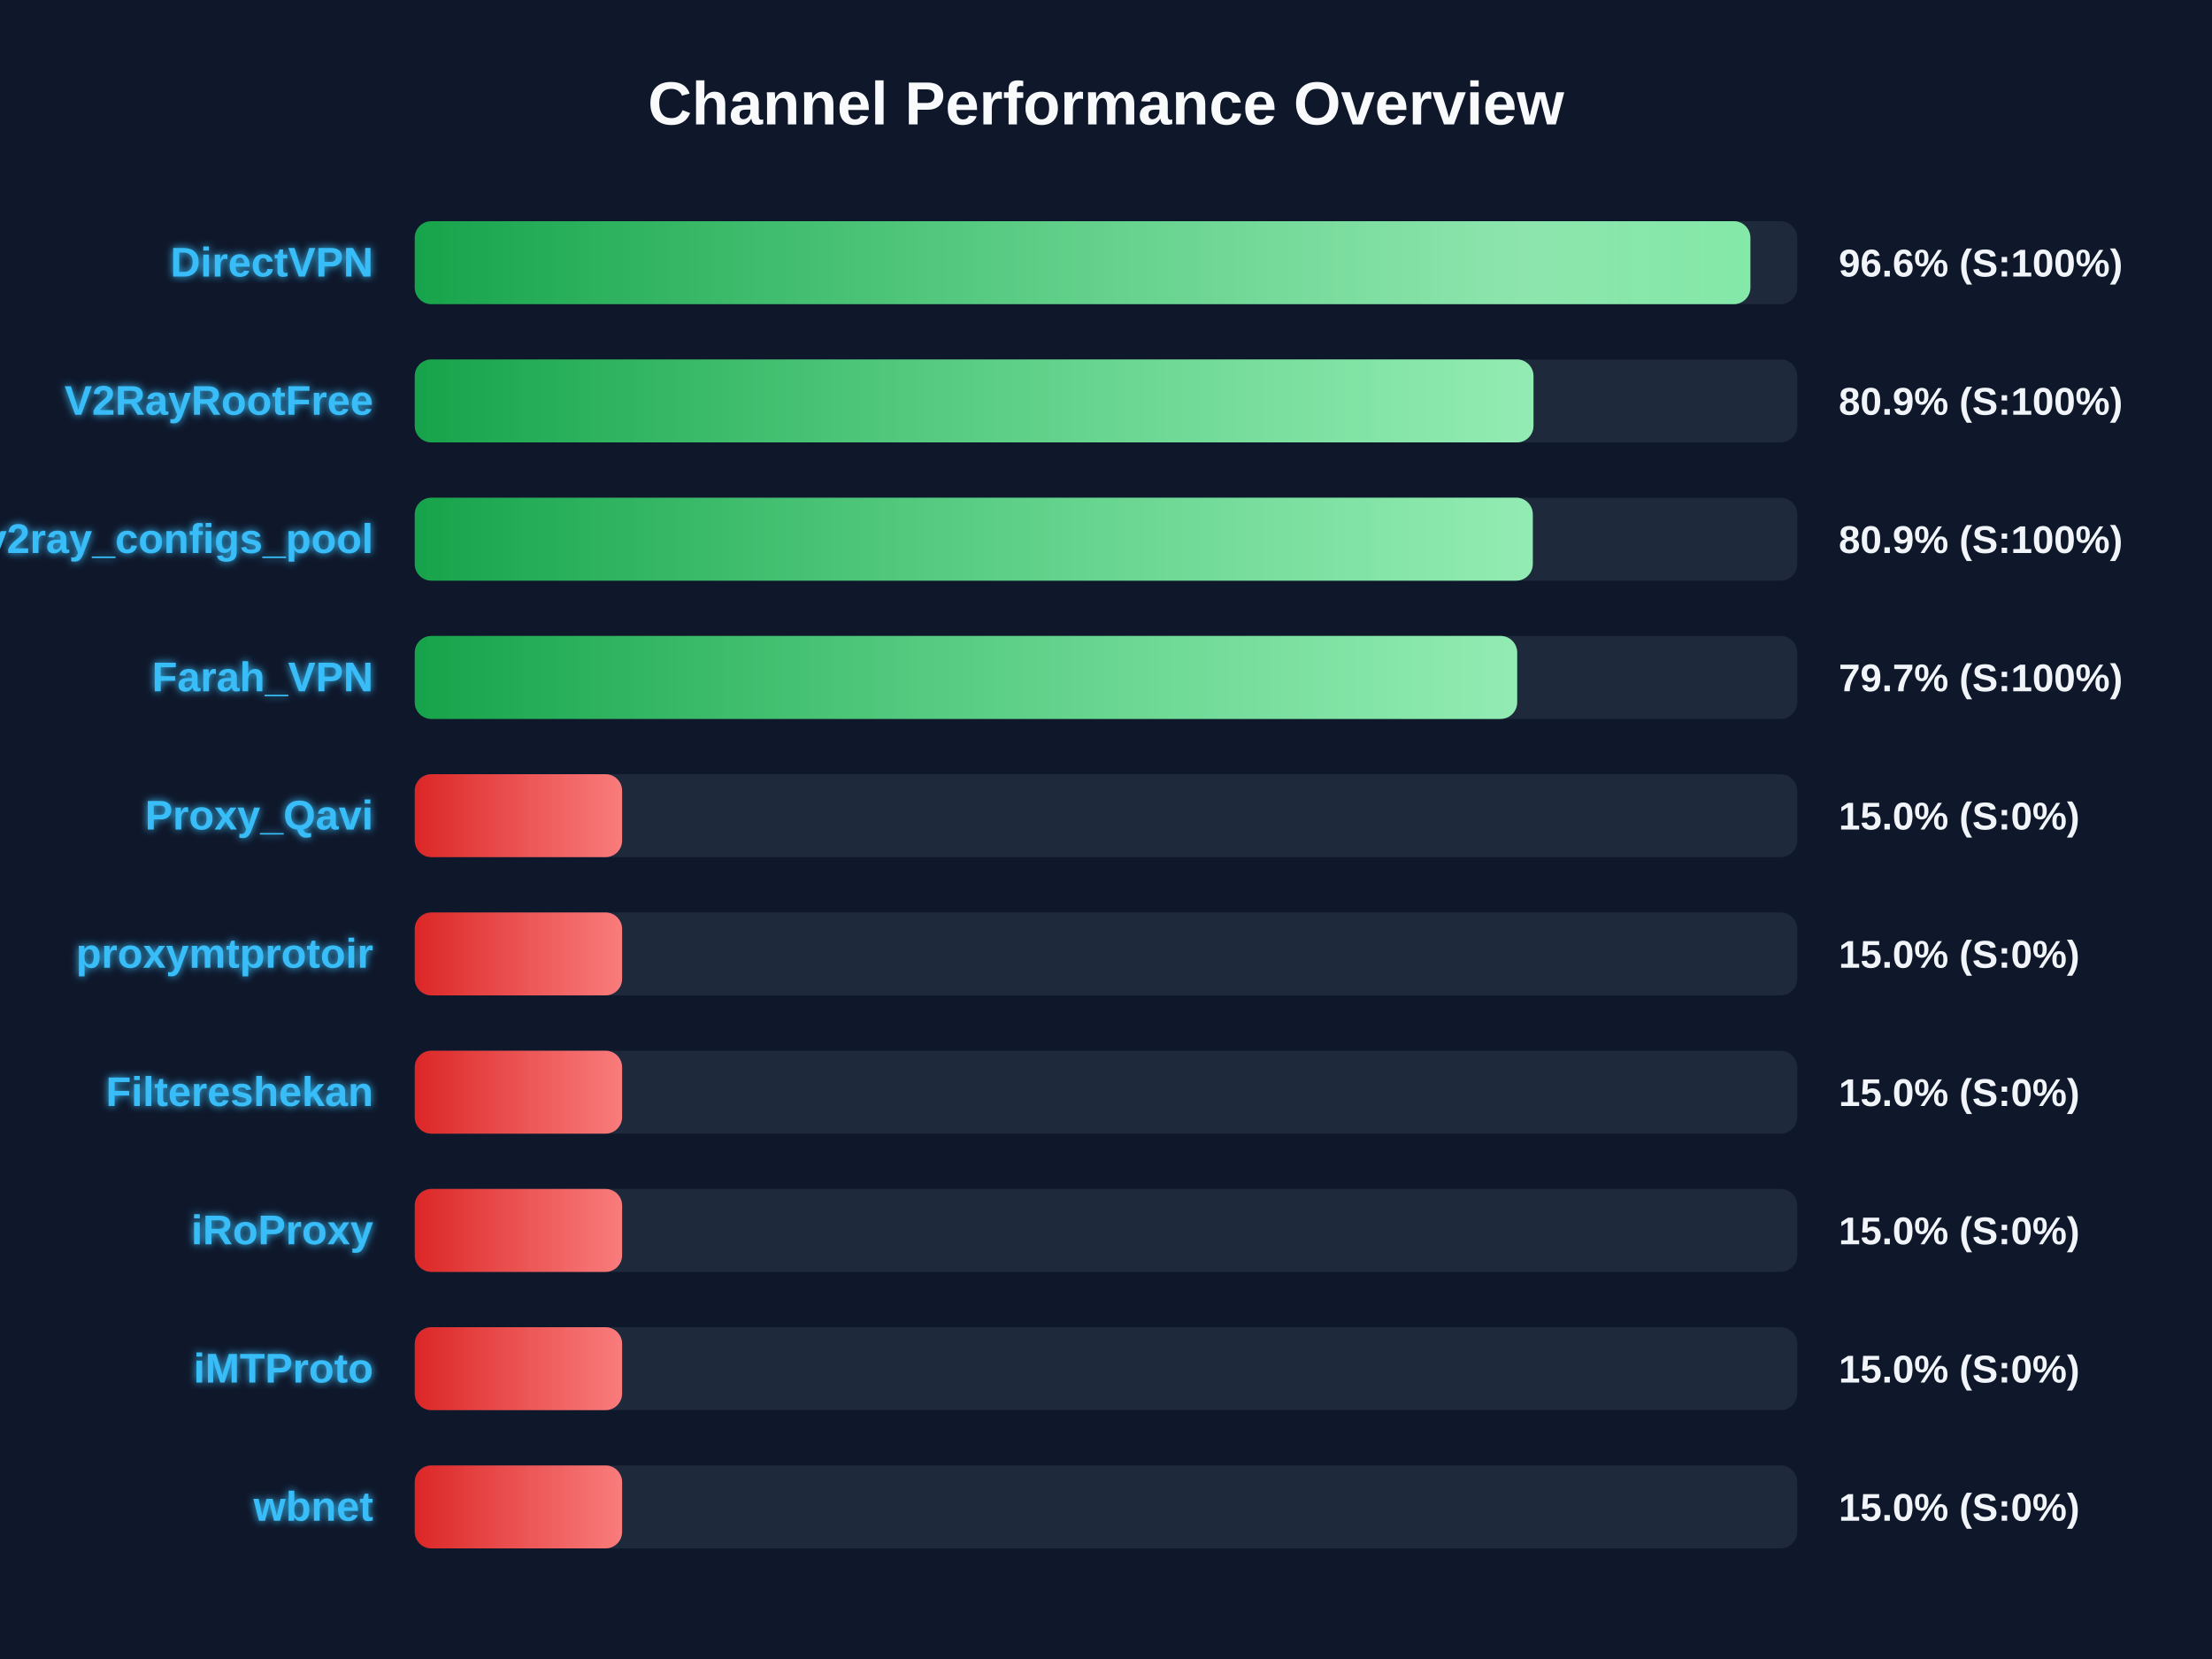
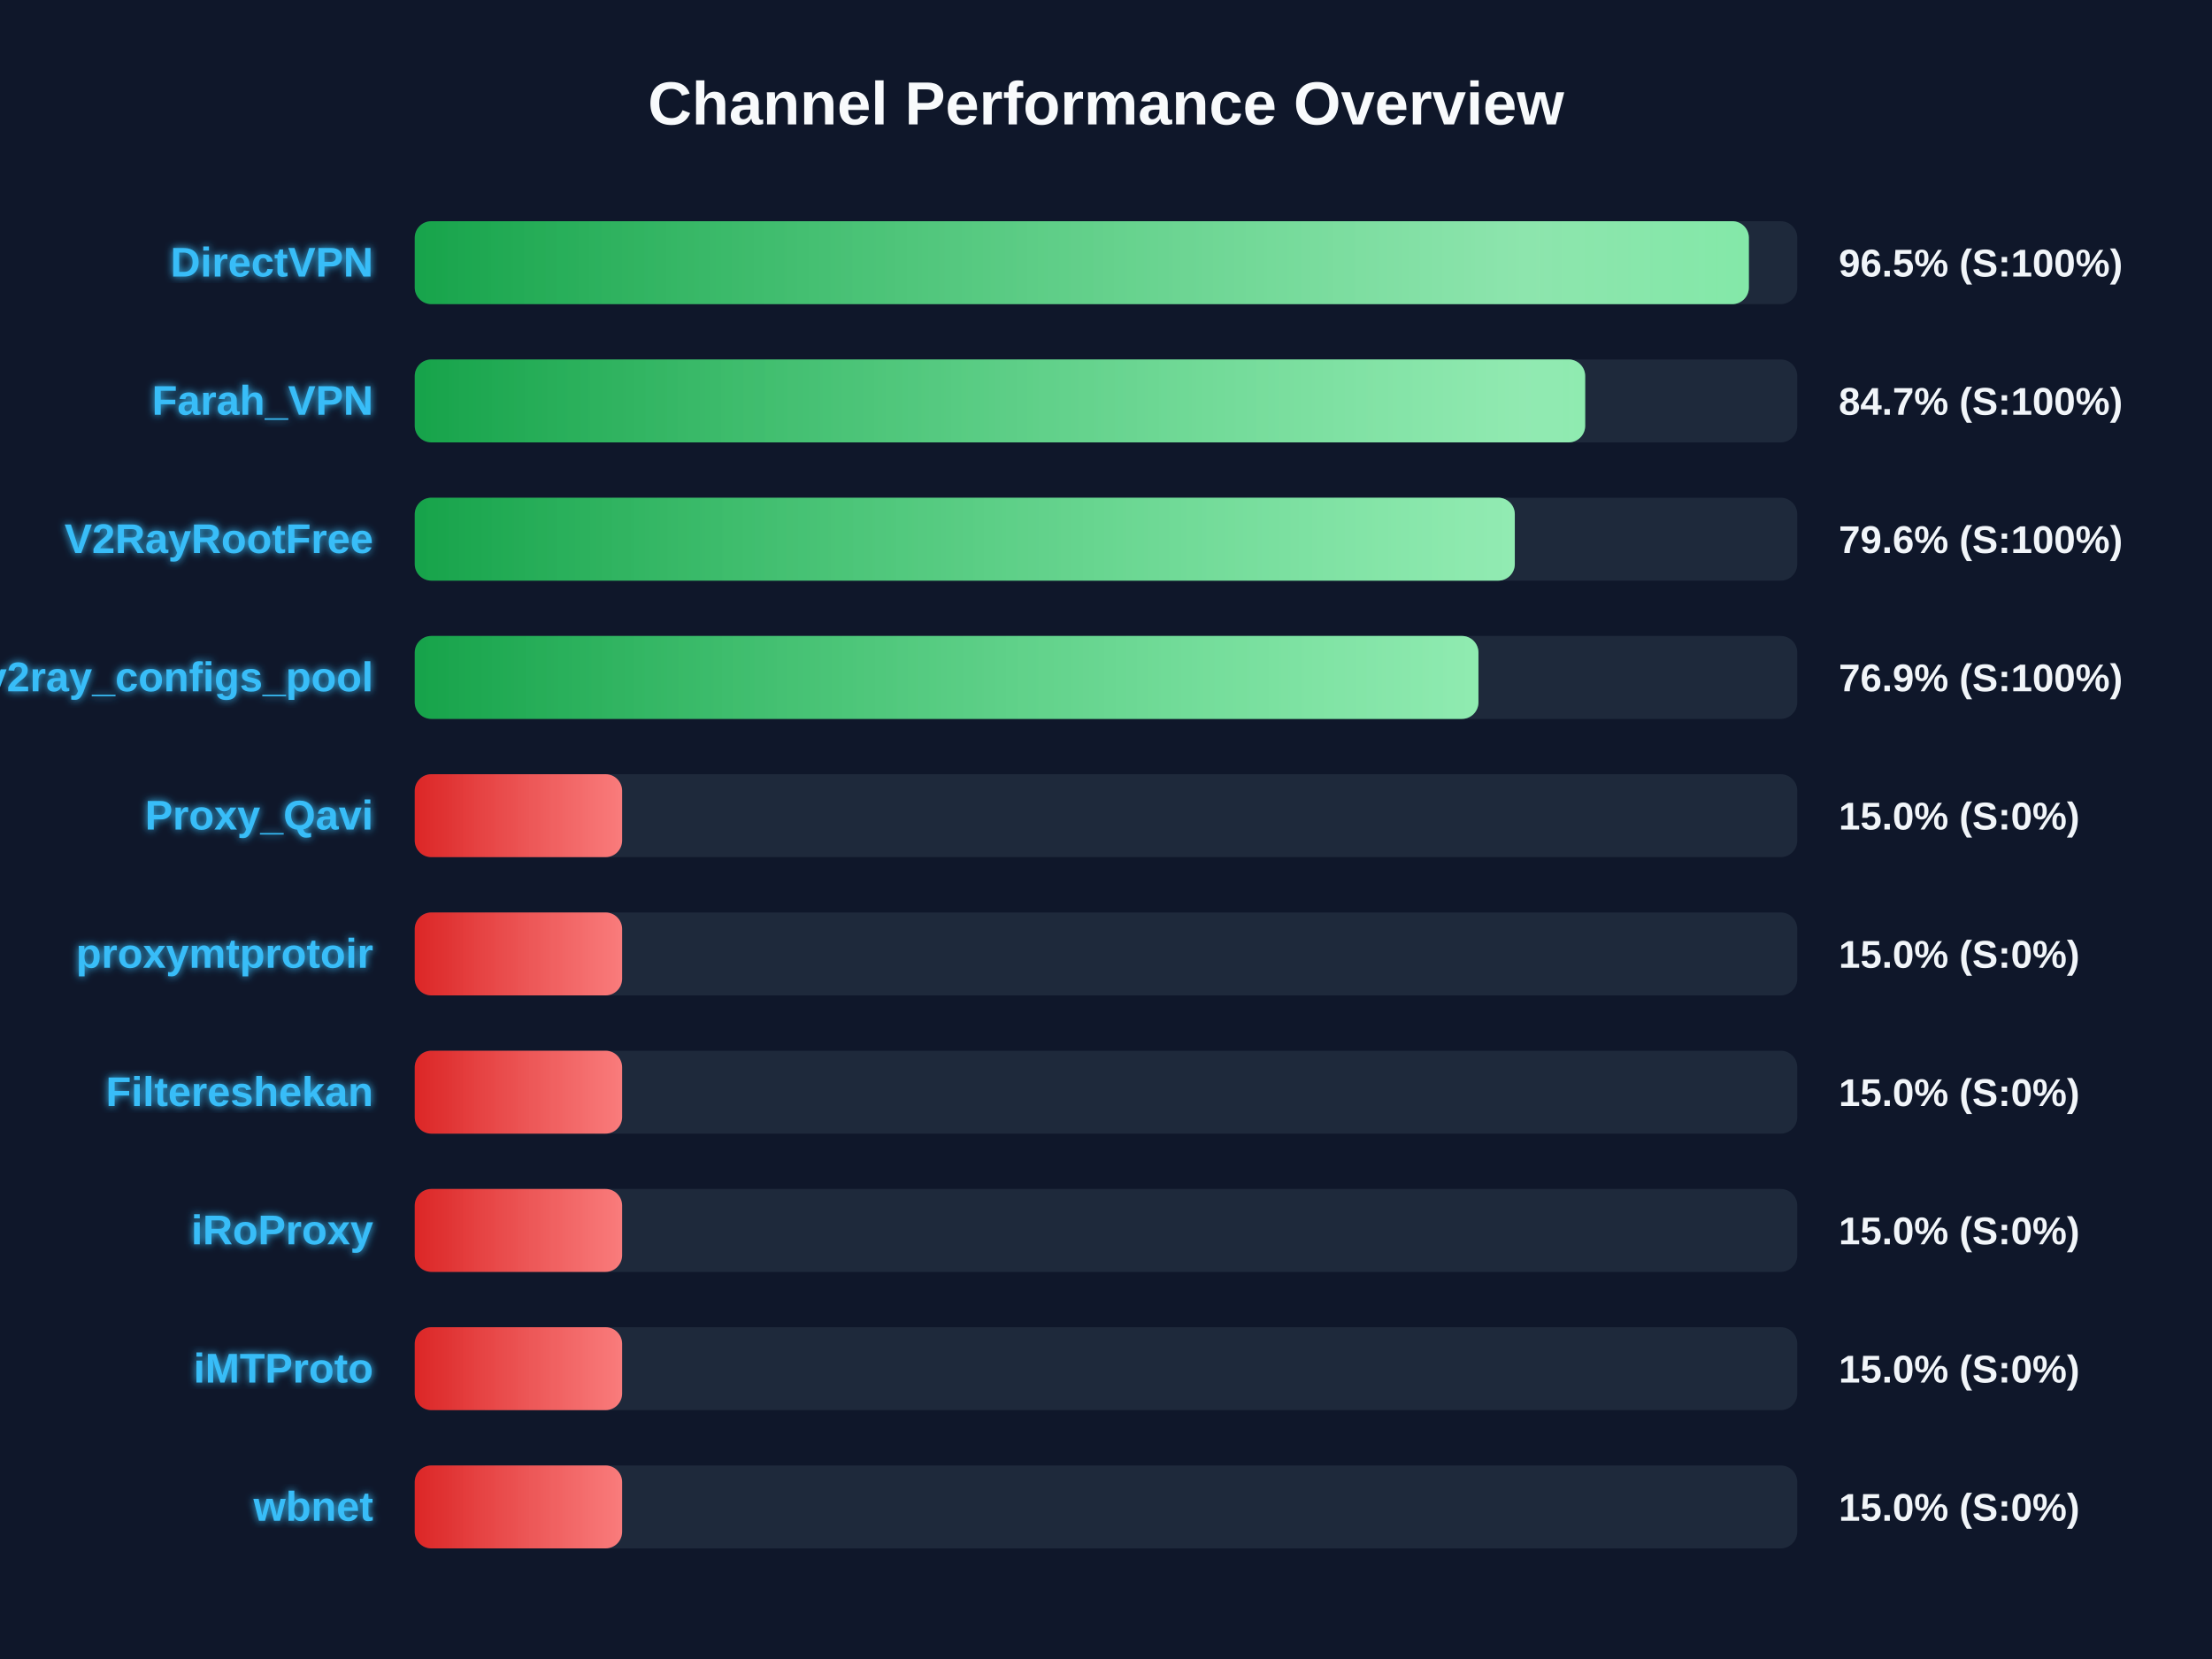
<svg xmlns="http://www.w3.org/2000/svg" width="800" height="600" version="1.1">
  <defs>
    <linearGradient id="grad-green" x1="0%" y1="0%" x2="100%" y2="0%">
      <stop offset="0%" stop-color="#16a34a" />
      <stop offset="100%" stop-color="#4ade80" />
    </linearGradient>
    <linearGradient id="grad-yellow" x1="0%" y1="0%" x2="100%" y2="0%">
      <stop offset="0%" stop-color="#ca8a04" />
      <stop offset="100%" stop-color="#fde047" />
    </linearGradient>
    <linearGradient id="grad-red" x1="0%" y1="0%" x2="100%" y2="0%">
      <stop offset="0%" stop-color="#dc2626" />
      <stop offset="100%" stop-color="#f87171" />
    </linearGradient>
    <linearGradient id="shimmer" x1="0%" y1="0%" x2="100%" y2="0%">
      <stop offset="0%" stop-color="rgba(255,255,255,0)" />
      <stop offset="50%" stop-color="rgba(255,255,255,0.4)" />
      <stop offset="100%" stop-color="rgba(255,255,255,0)" />
    </linearGradient>
    <filter id="glow" x="-20%" y="-20%" width="140%" height="140%">
      <feGaussianBlur stdDeviation="1.5" result="blur" />
      <feComposite in="SourceGraphic" in2="blur" operator="over" />
    </filter>
  </defs>
  <style>
        .bg-rect { fill: #0f172a; }
        .title { font: bold 22px 'Segoe UI', Arial, sans-serif; fill: #f8fafc; }
        .row { font: bold 15px 'Segoe UI', Arial, sans-serif; fill: #38bdf8; filter: url(#glow); }
        .score { font: bold 14px 'Segoe UI', Arial, sans-serif; fill: #f1f5f9; }
        @keyframes shimmer-anim {
            0% { transform: translateX(-100%); }
            100% { transform: translateX(200%); }
        }
        .shimmer-rect {
            animation: shimmer-anim 2.5s infinite linear;
        }
    </style>
  <rect width="100%" height="100%" class="bg-rect" />
  <text x="400" y="45" text-anchor="middle" class="title">Channel Performance Overview</text>
  <rect x="150" y="80" width="500" height="30" fill="#1e293b" rx="6" />
  <clipPath id="clip-0">
-     <rect x="150" y="80" width="483.05" height="30" rx="6" />
+     <rect x="150" y="80" width="482.5" height="30" rx="6" />
  </clipPath>
-   <rect x="150" y="80" width="483.05" height="30" fill="url(#grad-green)" rx="6" />
+   <rect x="150" y="80" width="482.5" height="30" fill="url(#grad-green)" rx="6" />
  <g clip-path="url(#clip-0)">
    <rect x="150" y="80" width="100%" height="30" fill="url(#shimmer)" class="shimmer-rect" />
  </g>
  <text x="135" y="100" text-anchor="end" class="row">DirectVPN</text>
-   <text x="665" y="100" text-anchor="start" class="score">96.6% (S:100%)</text>
+   <text x="665" y="100" text-anchor="start" class="score">96.5% (S:100%)</text>
  <rect x="150" y="130" width="500" height="30" fill="#1e293b" rx="6" />
  <clipPath id="clip-1">
-     <rect x="150" y="130" width="404.6" height="30" rx="6" />
+     <rect x="150" y="130" width="423.3" height="30" rx="6" />
  </clipPath>
-   <rect x="150" y="130" width="404.6" height="30" fill="url(#grad-green)" rx="6" />
+   <rect x="150" y="130" width="423.3" height="30" fill="url(#grad-green)" rx="6" />
  <g clip-path="url(#clip-1)">
    <rect x="150" y="130" width="100%" height="30" fill="url(#shimmer)" class="shimmer-rect" />
  </g>
-   <text x="135" y="150" text-anchor="end" class="row">V2RayRootFree</text>
-   <text x="665" y="150" text-anchor="start" class="score">80.9% (S:100%)</text>
+   <text x="135" y="150" text-anchor="end" class="row">Farah_VPN</text>
+   <text x="665" y="150" text-anchor="start" class="score">84.7% (S:100%)</text>
  <rect x="150" y="180" width="500" height="30" fill="#1e293b" rx="6" />
  <clipPath id="clip-2">
-     <rect x="150" y="180" width="404.35" height="30" rx="6" />
+     <rect x="150" y="180" width="397.85" height="30" rx="6" />
  </clipPath>
-   <rect x="150" y="180" width="404.35" height="30" fill="url(#grad-green)" rx="6" />
+   <rect x="150" y="180" width="397.85" height="30" fill="url(#grad-green)" rx="6" />
  <g clip-path="url(#clip-2)">
    <rect x="150" y="180" width="100%" height="30" fill="url(#shimmer)" class="shimmer-rect" />
  </g>
-   <text x="135" y="200" text-anchor="end" class="row">v2ray_configs_pool</text>
-   <text x="665" y="200" text-anchor="start" class="score">80.9% (S:100%)</text>
+   <text x="135" y="200" text-anchor="end" class="row">V2RayRootFree</text>
+   <text x="665" y="200" text-anchor="start" class="score">79.6% (S:100%)</text>
  <rect x="150" y="230" width="500" height="30" fill="#1e293b" rx="6" />
  <clipPath id="clip-3">
-     <rect x="150" y="230" width="398.7" height="30" rx="6" />
+     <rect x="150" y="230" width="384.7" height="30" rx="6" />
  </clipPath>
-   <rect x="150" y="230" width="398.7" height="30" fill="url(#grad-green)" rx="6" />
+   <rect x="150" y="230" width="384.7" height="30" fill="url(#grad-green)" rx="6" />
  <g clip-path="url(#clip-3)">
    <rect x="150" y="230" width="100%" height="30" fill="url(#shimmer)" class="shimmer-rect" />
  </g>
-   <text x="135" y="250" text-anchor="end" class="row">Farah_VPN</text>
-   <text x="665" y="250" text-anchor="start" class="score">79.7% (S:100%)</text>
+   <text x="135" y="250" text-anchor="end" class="row">v2ray_configs_pool</text>
+   <text x="665" y="250" text-anchor="start" class="score">76.9% (S:100%)</text>
  <rect x="150" y="280" width="500" height="30" fill="#1e293b" rx="6" />
  <clipPath id="clip-4">
    <rect x="150" y="280" width="75.0" height="30" rx="6" />
  </clipPath>
  <rect x="150" y="280" width="75.0" height="30" fill="url(#grad-red)" rx="6" />
  <g clip-path="url(#clip-4)">
    <rect x="150" y="280" width="100%" height="30" fill="url(#shimmer)" class="shimmer-rect" />
  </g>
  <text x="135" y="300" text-anchor="end" class="row">Proxy_Qavi</text>
  <text x="665" y="300" text-anchor="start" class="score">15.0% (S:0%)</text>
  <rect x="150" y="330" width="500" height="30" fill="#1e293b" rx="6" />
  <clipPath id="clip-5">
    <rect x="150" y="330" width="75.0" height="30" rx="6" />
  </clipPath>
  <rect x="150" y="330" width="75.0" height="30" fill="url(#grad-red)" rx="6" />
  <g clip-path="url(#clip-5)">
    <rect x="150" y="330" width="100%" height="30" fill="url(#shimmer)" class="shimmer-rect" />
  </g>
  <text x="135" y="350" text-anchor="end" class="row">proxymtprotoir</text>
  <text x="665" y="350" text-anchor="start" class="score">15.0% (S:0%)</text>
  <rect x="150" y="380" width="500" height="30" fill="#1e293b" rx="6" />
  <clipPath id="clip-6">
    <rect x="150" y="380" width="75.0" height="30" rx="6" />
  </clipPath>
  <rect x="150" y="380" width="75.0" height="30" fill="url(#grad-red)" rx="6" />
  <g clip-path="url(#clip-6)">
    <rect x="150" y="380" width="100%" height="30" fill="url(#shimmer)" class="shimmer-rect" />
  </g>
  <text x="135" y="400" text-anchor="end" class="row">Filtereshekan</text>
  <text x="665" y="400" text-anchor="start" class="score">15.0% (S:0%)</text>
  <rect x="150" y="430" width="500" height="30" fill="#1e293b" rx="6" />
  <clipPath id="clip-7">
    <rect x="150" y="430" width="75.0" height="30" rx="6" />
  </clipPath>
  <rect x="150" y="430" width="75.0" height="30" fill="url(#grad-red)" rx="6" />
  <g clip-path="url(#clip-7)">
    <rect x="150" y="430" width="100%" height="30" fill="url(#shimmer)" class="shimmer-rect" />
  </g>
  <text x="135" y="450" text-anchor="end" class="row">iRoProxy</text>
  <text x="665" y="450" text-anchor="start" class="score">15.0% (S:0%)</text>
  <rect x="150" y="480" width="500" height="30" fill="#1e293b" rx="6" />
  <clipPath id="clip-8">
    <rect x="150" y="480" width="75.0" height="30" rx="6" />
  </clipPath>
  <rect x="150" y="480" width="75.0" height="30" fill="url(#grad-red)" rx="6" />
  <g clip-path="url(#clip-8)">
    <rect x="150" y="480" width="100%" height="30" fill="url(#shimmer)" class="shimmer-rect" />
  </g>
  <text x="135" y="500" text-anchor="end" class="row">iMTProto</text>
  <text x="665" y="500" text-anchor="start" class="score">15.0% (S:0%)</text>
  <rect x="150" y="530" width="500" height="30" fill="#1e293b" rx="6" />
  <clipPath id="clip-9">
    <rect x="150" y="530" width="75.0" height="30" rx="6" />
  </clipPath>
  <rect x="150" y="530" width="75.0" height="30" fill="url(#grad-red)" rx="6" />
  <g clip-path="url(#clip-9)">
    <rect x="150" y="530" width="100%" height="30" fill="url(#shimmer)" class="shimmer-rect" />
  </g>
  <text x="135" y="550" text-anchor="end" class="row">wbnet</text>
  <text x="665" y="550" text-anchor="start" class="score">15.0% (S:0%)</text>
</svg>
